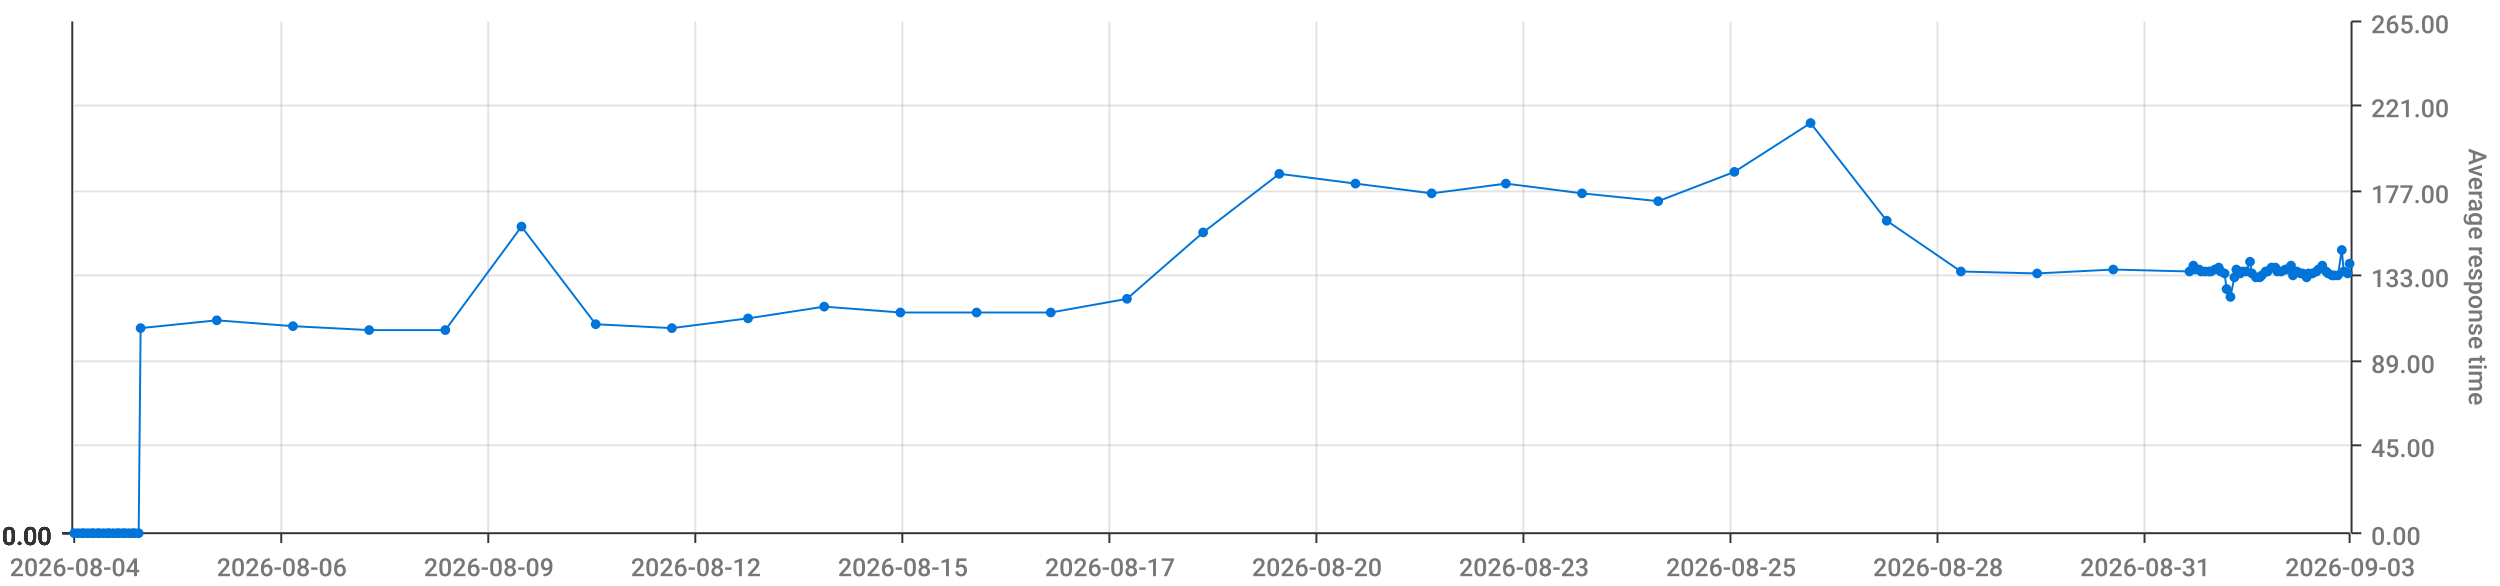
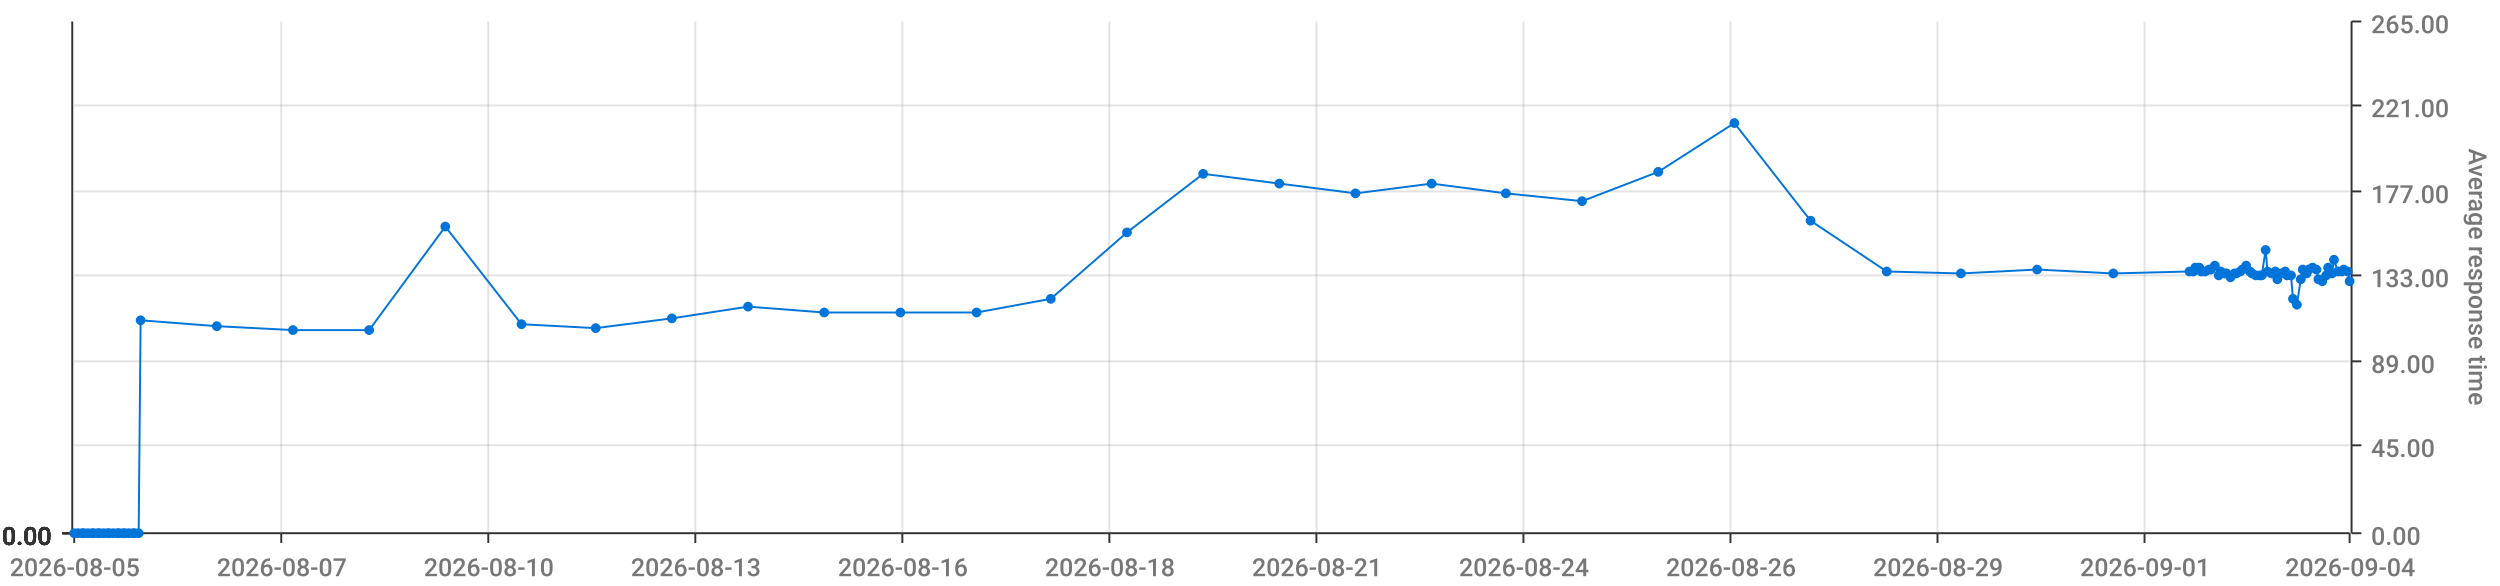
<svg xmlns="http://www.w3.org/2000/svg" viewBox="0 0 1280 300">
  <path d="M 0 0 L 1280 0 L 1280 300 L 0 300 L 0 0" style="stroke-width:0;stroke:rgba(255,255,255,1.0);fill:rgba(255,255,255,0.0)" />
  <path d="M 38 11 L 1203 11 L 1203 273 L 38 273 L 38 11" style="stroke-width:0;stroke:rgba(255,255,255,1.0);fill:rgba(255,255,255,0.0)" />
  <path d="M 38 273 L 1203 273" style="stroke-width:1;stroke:rgba(51,51,51,1.0);fill:rgba(255,255,255,0.0)" />
  <path d="M 38 273 L 38 278" style="stroke-width:1;stroke:rgba(51,51,51,1.0);fill:rgba(255,255,255,0.0)" />
-   <text x="5" y="295" style="stroke-width:0;stroke:none;fill:rgba(119,119,119,1.0);font-size:12.8px;font-family:'Roboto Medium',sans-serif">2026-08-04</text>
+   <text x="5" y="295" style="stroke-width:0;stroke:none;fill:rgba(119,119,119,1.0);font-size:12.8px;font-family:'Roboto Medium',sans-serif">2026-08-05</text>
  <path d="M 144 273 L 144 278" style="stroke-width:1;stroke:rgba(51,51,51,1.0);fill:rgba(255,255,255,0.0)" />
-   <text x="111" y="295" style="stroke-width:0;stroke:none;fill:rgba(119,119,119,1.0);font-size:12.8px;font-family:'Roboto Medium',sans-serif">2026-08-06</text>
+   <text x="111" y="295" style="stroke-width:0;stroke:none;fill:rgba(119,119,119,1.0);font-size:12.8px;font-family:'Roboto Medium',sans-serif">2026-08-07</text>
  <path d="M 250 273 L 250 278" style="stroke-width:1;stroke:rgba(51,51,51,1.0);fill:rgba(255,255,255,0.0)" />
-   <text x="217" y="295" style="stroke-width:0;stroke:none;fill:rgba(119,119,119,1.0);font-size:12.8px;font-family:'Roboto Medium',sans-serif">2026-08-09</text>
+   <text x="217" y="295" style="stroke-width:0;stroke:none;fill:rgba(119,119,119,1.0);font-size:12.8px;font-family:'Roboto Medium',sans-serif">2026-08-10</text>
  <path d="M 356 273 L 356 278" style="stroke-width:1;stroke:rgba(51,51,51,1.0);fill:rgba(255,255,255,0.0)" />
-   <text x="323" y="295" style="stroke-width:0;stroke:none;fill:rgba(119,119,119,1.0);font-size:12.8px;font-family:'Roboto Medium',sans-serif">2026-08-12</text>
+   <text x="323" y="295" style="stroke-width:0;stroke:none;fill:rgba(119,119,119,1.0);font-size:12.8px;font-family:'Roboto Medium',sans-serif">2026-08-13</text>
  <path d="M 462 273 L 462 278" style="stroke-width:1;stroke:rgba(51,51,51,1.0);fill:rgba(255,255,255,0.0)" />
-   <text x="429" y="295" style="stroke-width:0;stroke:none;fill:rgba(119,119,119,1.0);font-size:12.8px;font-family:'Roboto Medium',sans-serif">2026-08-15</text>
+   <text x="429" y="295" style="stroke-width:0;stroke:none;fill:rgba(119,119,119,1.0);font-size:12.8px;font-family:'Roboto Medium',sans-serif">2026-08-16</text>
  <path d="M 568 273 L 568 278" style="stroke-width:1;stroke:rgba(51,51,51,1.0);fill:rgba(255,255,255,0.0)" />
-   <text x="535" y="295" style="stroke-width:0;stroke:none;fill:rgba(119,119,119,1.0);font-size:12.8px;font-family:'Roboto Medium',sans-serif">2026-08-17</text>
+   <text x="535" y="295" style="stroke-width:0;stroke:none;fill:rgba(119,119,119,1.0);font-size:12.8px;font-family:'Roboto Medium',sans-serif">2026-08-18</text>
  <path d="M 674 273 L 674 278" style="stroke-width:1;stroke:rgba(51,51,51,1.0);fill:rgba(255,255,255,0.0)" />
-   <text x="641" y="295" style="stroke-width:0;stroke:none;fill:rgba(119,119,119,1.0);font-size:12.8px;font-family:'Roboto Medium',sans-serif">2026-08-20</text>
+   <text x="641" y="295" style="stroke-width:0;stroke:none;fill:rgba(119,119,119,1.0);font-size:12.8px;font-family:'Roboto Medium',sans-serif">2026-08-21</text>
  <path d="M 780 273 L 780 278" style="stroke-width:1;stroke:rgba(51,51,51,1.0);fill:rgba(255,255,255,0.0)" />
-   <text x="747" y="295" style="stroke-width:0;stroke:none;fill:rgba(119,119,119,1.0);font-size:12.8px;font-family:'Roboto Medium',sans-serif">2026-08-23</text>
+   <text x="747" y="295" style="stroke-width:0;stroke:none;fill:rgba(119,119,119,1.0);font-size:12.8px;font-family:'Roboto Medium',sans-serif">2026-08-24</text>
  <path d="M 886 273 L 886 278" style="stroke-width:1;stroke:rgba(51,51,51,1.0);fill:rgba(255,255,255,0.0)" />
-   <text x="853" y="295" style="stroke-width:0;stroke:none;fill:rgba(119,119,119,1.0);font-size:12.8px;font-family:'Roboto Medium',sans-serif">2026-08-25</text>
+   <text x="853" y="295" style="stroke-width:0;stroke:none;fill:rgba(119,119,119,1.0);font-size:12.8px;font-family:'Roboto Medium',sans-serif">2026-08-26</text>
  <path d="M 992 273 L 992 278" style="stroke-width:1;stroke:rgba(51,51,51,1.0);fill:rgba(255,255,255,0.0)" />
-   <text x="959" y="295" style="stroke-width:0;stroke:none;fill:rgba(119,119,119,1.0);font-size:12.8px;font-family:'Roboto Medium',sans-serif">2026-08-28</text>
+   <text x="959" y="295" style="stroke-width:0;stroke:none;fill:rgba(119,119,119,1.0);font-size:12.8px;font-family:'Roboto Medium',sans-serif">2026-08-29</text>
  <path d="M 1098 273 L 1098 278" style="stroke-width:1;stroke:rgba(51,51,51,1.0);fill:rgba(255,255,255,0.0)" />
-   <text x="1065" y="295" style="stroke-width:0;stroke:none;fill:rgba(119,119,119,1.0);font-size:12.8px;font-family:'Roboto Medium',sans-serif">2026-08-31</text>
+   <text x="1065" y="295" style="stroke-width:0;stroke:none;fill:rgba(119,119,119,1.0);font-size:12.8px;font-family:'Roboto Medium',sans-serif">2026-09-01</text>
  <path d="M 1203 273 L 1203 278" style="stroke-width:1;stroke:rgba(51,51,51,1.0);fill:rgba(255,255,255,0.0)" />
-   <text x="1170" y="295" style="stroke-width:0;stroke:none;fill:rgba(119,119,119,1.0);font-size:12.8px;font-family:'Roboto Medium',sans-serif">2026-09-03</text>
+   <text x="1170" y="295" style="stroke-width:0;stroke:none;fill:rgba(119,119,119,1.0);font-size:12.8px;font-family:'Roboto Medium',sans-serif">2026-09-04</text>
  <path d="M 144 273 L 144 11" style="stroke-width:1;stroke:rgba(119,119,119,0.2);fill:none" />
  <path d="M 250 273 L 250 11" style="stroke-width:1;stroke:rgba(119,119,119,0.2);fill:none" />
  <path d="M 356 273 L 356 11" style="stroke-width:1;stroke:rgba(119,119,119,0.2);fill:none" />
  <path d="M 462 273 L 462 11" style="stroke-width:1;stroke:rgba(119,119,119,0.2);fill:none" />
  <path d="M 568 273 L 568 11" style="stroke-width:1;stroke:rgba(119,119,119,0.2);fill:none" />
  <path d="M 674 273 L 674 11" style="stroke-width:1;stroke:rgba(119,119,119,0.2);fill:none" />
  <path d="M 780 273 L 780 11" style="stroke-width:1;stroke:rgba(119,119,119,0.2);fill:none" />
  <path d="M 886 273 L 886 11" style="stroke-width:1;stroke:rgba(119,119,119,0.2);fill:none" />
  <path d="M 992 273 L 992 11" style="stroke-width:1;stroke:rgba(119,119,119,0.2);fill:none" />
  <path d="M 1098 273 L 1098 11" style="stroke-width:1;stroke:rgba(119,119,119,0.2);fill:none" />
  <path d="M 1204 273 L 1204 11" style="stroke-width:1;stroke:rgba(51,51,51,1.0);fill:rgba(255,255,255,0.0)" />
  <path d="M 1204 273 L 1209 273" style="stroke-width:1;stroke:rgba(51,51,51,1.0);fill:rgba(255,255,255,0.0)" />
  <text x="1214" y="279" style="stroke-width:0;stroke:none;fill:rgba(119,119,119,1.0);font-size:12.8px;font-family:'Roboto Medium',sans-serif">0.00</text>
  <path d="M 1204 228 L 1209 228" style="stroke-width:1;stroke:rgba(51,51,51,1.0);fill:rgba(255,255,255,0.0)" />
  <text x="1214" y="234" style="stroke-width:0;stroke:none;fill:rgba(119,119,119,1.0);font-size:12.8px;font-family:'Roboto Medium',sans-serif">45.00</text>
  <path d="M 1204 185 L 1209 185" style="stroke-width:1;stroke:rgba(51,51,51,1.0);fill:rgba(255,255,255,0.0)" />
  <text x="1214" y="191" style="stroke-width:0;stroke:none;fill:rgba(119,119,119,1.0);font-size:12.8px;font-family:'Roboto Medium',sans-serif">89.00</text>
  <path d="M 1204 141 L 1209 141" style="stroke-width:1;stroke:rgba(51,51,51,1.0);fill:rgba(255,255,255,0.0)" />
  <text x="1214" y="147" style="stroke-width:0;stroke:none;fill:rgba(119,119,119,1.0);font-size:12.8px;font-family:'Roboto Medium',sans-serif">133.00</text>
  <path d="M 1204 98 L 1209 98" style="stroke-width:1;stroke:rgba(51,51,51,1.0);fill:rgba(255,255,255,0.0)" />
  <text x="1214" y="104" style="stroke-width:0;stroke:none;fill:rgba(119,119,119,1.0);font-size:12.8px;font-family:'Roboto Medium',sans-serif">177.00</text>
  <path d="M 1204 54 L 1209 54" style="stroke-width:1;stroke:rgba(51,51,51,1.0);fill:rgba(255,255,255,0.0)" />
  <text x="1214" y="60" style="stroke-width:0;stroke:none;fill:rgba(119,119,119,1.0);font-size:12.8px;font-family:'Roboto Medium',sans-serif">221.00</text>
  <path d="M 1204 11 L 1209 11" style="stroke-width:1;stroke:rgba(51,51,51,1.0);fill:rgba(255,255,255,0.0)" />
  <text x="1214" y="17" style="stroke-width:0;stroke:none;fill:rgba(119,119,119,1.0);font-size:12.8px;font-family:'Roboto Medium',sans-serif">265.00</text>
  <text x="1264" y="76" style="stroke-width:0;stroke:none;fill:rgba(119,119,119,1.0);font-size:12.8px;font-family:'Roboto Medium',sans-serif" transform="rotate(90.00,1264,76)">Average response time</text>
  <path d="M 38 273 L 1203 273" style="stroke-width:0;stroke:rgba(255,255,255,0.0);fill:none" />
  <path d="M 38 228 L 1203 228" style="stroke-width:1;stroke:rgba(119,119,119,0.2);fill:none" />
  <path d="M 38 185 L 1203 185" style="stroke-width:1;stroke:rgba(119,119,119,0.2);fill:none" />
  <path d="M 38 141 L 1203 141" style="stroke-width:1;stroke:rgba(119,119,119,0.2);fill:none" />
  <path d="M 38 98 L 1203 98" style="stroke-width:1;stroke:rgba(119,119,119,0.2);fill:none" />
  <path d="M 38 54 L 1203 54" style="stroke-width:1;stroke:rgba(119,119,119,0.2);fill:none" />
  <path d="M 37 273 L 37 11" style="stroke-width:1;stroke:rgba(51,51,51,1.0);fill:rgba(255,255,255,0.0)" />
  <path d="M 37 273 L 32 273" style="stroke-width:1;stroke:rgba(51,51,51,1.0);fill:rgba(255,255,255,0.0)" />
  <text x="1" y="279" style="stroke-width:0;stroke:none;fill:rgba(51,51,51,1.0);font-size:12.8px;font-family:'Roboto Medium',sans-serif">0.00</text>
  <path d="M 37 273 L 32 273" style="stroke-width:1;stroke:rgba(51,51,51,1.0);fill:rgba(255,255,255,0.0)" />
  <text x="1" y="279" style="stroke-width:0;stroke:none;fill:rgba(51,51,51,1.0);font-size:12.8px;font-family:'Roboto Medium',sans-serif">0.00</text>
  <path d="M 37 273 L 32 273" style="stroke-width:1;stroke:rgba(51,51,51,1.0);fill:rgba(255,255,255,0.0)" />
  <text x="1" y="279" style="stroke-width:0;stroke:none;fill:rgba(51,51,51,1.0);font-size:12.8px;font-family:'Roboto Medium',sans-serif">0.00</text>
  <path d="M 37 273 L 32 273" style="stroke-width:1;stroke:rgba(51,51,51,1.0);fill:rgba(255,255,255,0.0)" />
  <text x="1" y="279" style="stroke-width:0;stroke:none;fill:rgba(51,51,51,1.0);font-size:12.8px;font-family:'Roboto Medium',sans-serif">0.00</text>
  <path d="M 37 273 L 32 273" style="stroke-width:1;stroke:rgba(51,51,51,1.0);fill:rgba(255,255,255,0.0)" />
  <text x="1" y="279" style="stroke-width:0;stroke:none;fill:rgba(51,51,51,1.0);font-size:12.8px;font-family:'Roboto Medium',sans-serif">0.00</text>
  <path d="M 37 273 L 32 273" style="stroke-width:1;stroke:rgba(51,51,51,1.0);fill:rgba(255,255,255,0.0)" />
  <text x="1" y="279" style="stroke-width:0;stroke:none;fill:rgba(51,51,51,1.0);font-size:12.8px;font-family:'Roboto Medium',sans-serif">0.00</text>
  <path d="M 37 273 L 32 273" style="stroke-width:1;stroke:rgba(51,51,51,1.0);fill:rgba(255,255,255,0.0)" />
  <text x="1" y="279" style="stroke-width:0;stroke:none;fill:rgba(51,51,51,1.0);font-size:12.8px;font-family:'Roboto Medium',sans-serif">0.00</text>
  <path d="M 38 273 L 1203 273" style="stroke-width:0;stroke:rgba(255,255,255,0.0);fill:none" />
  <path d="M 38 273 L 1203 273" style="stroke-width:0;stroke:rgba(255,255,255,0.0);fill:none" />
  <path d="M 38 273 L 1203 273" style="stroke-width:0;stroke:rgba(255,255,255,0.0);fill:none" />
  <path d="M 38 273 L 1203 273" style="stroke-width:0;stroke:rgba(255,255,255,0.0);fill:none" />
  <path d="M 38 273 L 1203 273" style="stroke-width:0;stroke:rgba(255,255,255,0.0);fill:none" />
  <path d="M 38 273 L 1203 273" style="stroke-width:0;stroke:rgba(255,255,255,0.0);fill:none" />
-   <path d="M 38 273 L 40 273 L 42 273 L 43 273 L 45 273 L 47 273 L 48 273 L 50 273 L 51 273 L 53 273 L 55 273 L 56 273 L 58 273 L 60 273 L 61 273 L 63 273 L 64 273 L 66 273 L 68 273 L 69 273 L 71 273 L 72 168 L 111 164 L 150 167 L 189 169 L 228 169 L 267 116 L 305 166 L 344 168 L 383 163 L 422 157 L 461 160 L 500 160 L 538 160 L 577 153 L 616 119 L 655 89 L 694 94 L 733 99 L 771 94 L 810 99 L 849 103 L 888 88 L 927 63 L 966 113 L 1004 139 L 1043 140 L 1082 138 L 1121 139 L 1123 136 L 1124 138 L 1126 138 L 1127 139 L 1129 139 L 1131 139 L 1132 139 L 1134 138 L 1136 137 L 1137 139 L 1139 140 L 1140 148 L 1142 152 L 1144 142 L 1145 138 L 1147 140 L 1148 139 L 1150 139 L 1152 134 L 1153 140 L 1155 142 L 1157 142 L 1158 141 L 1160 139 L 1161 139 L 1163 137 L 1165 137 L 1166 139 L 1168 139 L 1170 138 L 1171 138 L 1173 136 L 1174 141 L 1176 139 L 1178 140 L 1179 140 L 1181 142 L 1182 140 L 1184 140 L 1186 139 L 1187 138 L 1189 136 L 1191 139 L 1192 140 L 1194 141 L 1195 141 L 1197 141 L 1199 128 L 1200 139 L 1202 140 L 1203 135" style="stroke-width:1;stroke:rgba(0,116,217,1.0);fill:rgba(255,255,255,0.0)" />
+   <path d="M 38 273 L 40 273 L 42 273 L 43 273 L 45 273 L 47 273 L 48 273 L 50 273 L 51 273 L 53 273 L 55 273 L 56 273 L 58 273 L 60 273 L 61 273 L 63 273 L 64 273 L 66 273 L 68 273 L 69 273 L 71 273 L 72 164 L 111 167 L 150 169 L 189 169 L 228 116 L 267 166 L 305 168 L 344 163 L 383 157 L 422 160 L 461 160 L 500 160 L 538 153 L 577 119 L 616 89 L 655 94 L 694 99 L 733 94 L 771 99 L 810 103 L 849 88 L 888 63 L 927 113 L 966 139 L 1004 140 L 1043 138 L 1082 140 L 1121 139 L 1123 139 L 1124 137 L 1126 137 L 1127 139 L 1129 139 L 1131 138 L 1132 138 L 1134 136 L 1136 141 L 1137 139 L 1139 140 L 1140 140 L 1142 142 L 1144 140 L 1145 140 L 1147 139 L 1148 138 L 1150 136 L 1152 139 L 1153 140 L 1155 141 L 1157 141 L 1158 141 L 1160 128 L 1161 139 L 1163 140 L 1165 139 L 1166 143 L 1168 140 L 1170 139 L 1171 141 L 1173 141 L 1174 153 L 1176 156 L 1178 143 L 1179 138 L 1181 140 L 1182 138 L 1184 137 L 1186 138 L 1187 143 L 1189 144 L 1191 141 L 1192 137 L 1194 140 L 1195 133 L 1197 139 L 1199 139 L 1200 138 L 1202 139 L 1203 144" style="stroke-width:1;stroke:rgba(0,116,217,1.0);fill:rgba(255,255,255,0.0)" />
  <circle cx="38" cy="273" r="2" style="stroke-width:1;stroke:rgba(0,116,217,1.0);fill:rgba(0,116,217,1.0)" />
  <path d="" style="stroke-width:1;stroke:rgba(0,116,217,1.0);fill:rgba(0,116,217,1.0)" />
  <circle cx="40" cy="273" r="2" style="stroke-width:1;stroke:rgba(0,116,217,1.0);fill:rgba(0,116,217,1.0)" />
  <path d="" style="stroke-width:1;stroke:rgba(0,116,217,1.0);fill:rgba(0,116,217,1.0)" />
  <circle cx="42" cy="273" r="2" style="stroke-width:1;stroke:rgba(0,116,217,1.0);fill:rgba(0,116,217,1.0)" />
  <path d="" style="stroke-width:1;stroke:rgba(0,116,217,1.0);fill:rgba(0,116,217,1.0)" />
  <circle cx="43" cy="273" r="2" style="stroke-width:1;stroke:rgba(0,116,217,1.0);fill:rgba(0,116,217,1.0)" />
  <path d="" style="stroke-width:1;stroke:rgba(0,116,217,1.0);fill:rgba(0,116,217,1.0)" />
  <circle cx="45" cy="273" r="2" style="stroke-width:1;stroke:rgba(0,116,217,1.0);fill:rgba(0,116,217,1.0)" />
  <path d="" style="stroke-width:1;stroke:rgba(0,116,217,1.0);fill:rgba(0,116,217,1.0)" />
  <circle cx="47" cy="273" r="2" style="stroke-width:1;stroke:rgba(0,116,217,1.0);fill:rgba(0,116,217,1.0)" />
  <path d="" style="stroke-width:1;stroke:rgba(0,116,217,1.0);fill:rgba(0,116,217,1.0)" />
  <circle cx="48" cy="273" r="2" style="stroke-width:1;stroke:rgba(0,116,217,1.0);fill:rgba(0,116,217,1.0)" />
  <path d="" style="stroke-width:1;stroke:rgba(0,116,217,1.0);fill:rgba(0,116,217,1.0)" />
  <circle cx="50" cy="273" r="2" style="stroke-width:1;stroke:rgba(0,116,217,1.0);fill:rgba(0,116,217,1.0)" />
  <path d="" style="stroke-width:1;stroke:rgba(0,116,217,1.0);fill:rgba(0,116,217,1.0)" />
  <circle cx="51" cy="273" r="2" style="stroke-width:1;stroke:rgba(0,116,217,1.0);fill:rgba(0,116,217,1.0)" />
  <path d="" style="stroke-width:1;stroke:rgba(0,116,217,1.0);fill:rgba(0,116,217,1.0)" />
  <circle cx="53" cy="273" r="2" style="stroke-width:1;stroke:rgba(0,116,217,1.0);fill:rgba(0,116,217,1.0)" />
  <path d="" style="stroke-width:1;stroke:rgba(0,116,217,1.0);fill:rgba(0,116,217,1.0)" />
  <circle cx="55" cy="273" r="2" style="stroke-width:1;stroke:rgba(0,116,217,1.0);fill:rgba(0,116,217,1.0)" />
  <path d="" style="stroke-width:1;stroke:rgba(0,116,217,1.0);fill:rgba(0,116,217,1.0)" />
  <circle cx="56" cy="273" r="2" style="stroke-width:1;stroke:rgba(0,116,217,1.0);fill:rgba(0,116,217,1.0)" />
  <path d="" style="stroke-width:1;stroke:rgba(0,116,217,1.0);fill:rgba(0,116,217,1.0)" />
  <circle cx="58" cy="273" r="2" style="stroke-width:1;stroke:rgba(0,116,217,1.0);fill:rgba(0,116,217,1.0)" />
  <path d="" style="stroke-width:1;stroke:rgba(0,116,217,1.0);fill:rgba(0,116,217,1.0)" />
  <circle cx="60" cy="273" r="2" style="stroke-width:1;stroke:rgba(0,116,217,1.0);fill:rgba(0,116,217,1.0)" />
  <path d="" style="stroke-width:1;stroke:rgba(0,116,217,1.0);fill:rgba(0,116,217,1.0)" />
  <circle cx="61" cy="273" r="2" style="stroke-width:1;stroke:rgba(0,116,217,1.0);fill:rgba(0,116,217,1.0)" />
  <path d="" style="stroke-width:1;stroke:rgba(0,116,217,1.0);fill:rgba(0,116,217,1.0)" />
  <circle cx="63" cy="273" r="2" style="stroke-width:1;stroke:rgba(0,116,217,1.0);fill:rgba(0,116,217,1.0)" />
  <path d="" style="stroke-width:1;stroke:rgba(0,116,217,1.0);fill:rgba(0,116,217,1.0)" />
  <circle cx="64" cy="273" r="2" style="stroke-width:1;stroke:rgba(0,116,217,1.0);fill:rgba(0,116,217,1.0)" />
  <path d="" style="stroke-width:1;stroke:rgba(0,116,217,1.0);fill:rgba(0,116,217,1.0)" />
  <circle cx="66" cy="273" r="2" style="stroke-width:1;stroke:rgba(0,116,217,1.0);fill:rgba(0,116,217,1.0)" />
  <path d="" style="stroke-width:1;stroke:rgba(0,116,217,1.0);fill:rgba(0,116,217,1.0)" />
  <circle cx="68" cy="273" r="2" style="stroke-width:1;stroke:rgba(0,116,217,1.0);fill:rgba(0,116,217,1.0)" />
  <path d="" style="stroke-width:1;stroke:rgba(0,116,217,1.0);fill:rgba(0,116,217,1.0)" />
  <circle cx="69" cy="273" r="2" style="stroke-width:1;stroke:rgba(0,116,217,1.0);fill:rgba(0,116,217,1.0)" />
  <path d="" style="stroke-width:1;stroke:rgba(0,116,217,1.0);fill:rgba(0,116,217,1.0)" />
  <circle cx="71" cy="273" r="2" style="stroke-width:1;stroke:rgba(0,116,217,1.0);fill:rgba(0,116,217,1.0)" />
  <path d="" style="stroke-width:1;stroke:rgba(0,116,217,1.0);fill:rgba(0,116,217,1.0)" />
-   <circle cx="72" cy="168" r="2" style="stroke-width:1;stroke:rgba(0,116,217,1.0);fill:rgba(0,116,217,1.0)" />
-   <path d="" style="stroke-width:1;stroke:rgba(0,116,217,1.0);fill:rgba(0,116,217,1.0)" />
-   <circle cx="111" cy="164" r="2" style="stroke-width:1;stroke:rgba(0,116,217,1.0);fill:rgba(0,116,217,1.0)" />
-   <path d="" style="stroke-width:1;stroke:rgba(0,116,217,1.0);fill:rgba(0,116,217,1.0)" />
-   <circle cx="150" cy="167" r="2" style="stroke-width:1;stroke:rgba(0,116,217,1.0);fill:rgba(0,116,217,1.0)" />
+   <circle cx="72" cy="164" r="2" style="stroke-width:1;stroke:rgba(0,116,217,1.0);fill:rgba(0,116,217,1.0)" />
+   <path d="" style="stroke-width:1;stroke:rgba(0,116,217,1.0);fill:rgba(0,116,217,1.0)" />
+   <circle cx="111" cy="167" r="2" style="stroke-width:1;stroke:rgba(0,116,217,1.0);fill:rgba(0,116,217,1.0)" />
+   <path d="" style="stroke-width:1;stroke:rgba(0,116,217,1.0);fill:rgba(0,116,217,1.0)" />
+   <circle cx="150" cy="169" r="2" style="stroke-width:1;stroke:rgba(0,116,217,1.0);fill:rgba(0,116,217,1.0)" />
  <path d="" style="stroke-width:1;stroke:rgba(0,116,217,1.0);fill:rgba(0,116,217,1.0)" />
  <circle cx="189" cy="169" r="2" style="stroke-width:1;stroke:rgba(0,116,217,1.0);fill:rgba(0,116,217,1.0)" />
  <path d="" style="stroke-width:1;stroke:rgba(0,116,217,1.0);fill:rgba(0,116,217,1.0)" />
-   <circle cx="228" cy="169" r="2" style="stroke-width:1;stroke:rgba(0,116,217,1.0);fill:rgba(0,116,217,1.0)" />
-   <path d="" style="stroke-width:1;stroke:rgba(0,116,217,1.0);fill:rgba(0,116,217,1.0)" />
-   <circle cx="267" cy="116" r="2" style="stroke-width:1;stroke:rgba(0,116,217,1.0);fill:rgba(0,116,217,1.0)" />
-   <path d="" style="stroke-width:1;stroke:rgba(0,116,217,1.0);fill:rgba(0,116,217,1.0)" />
-   <circle cx="305" cy="166" r="2" style="stroke-width:1;stroke:rgba(0,116,217,1.0);fill:rgba(0,116,217,1.0)" />
-   <path d="" style="stroke-width:1;stroke:rgba(0,116,217,1.0);fill:rgba(0,116,217,1.0)" />
-   <circle cx="344" cy="168" r="2" style="stroke-width:1;stroke:rgba(0,116,217,1.0);fill:rgba(0,116,217,1.0)" />
-   <path d="" style="stroke-width:1;stroke:rgba(0,116,217,1.0);fill:rgba(0,116,217,1.0)" />
-   <circle cx="383" cy="163" r="2" style="stroke-width:1;stroke:rgba(0,116,217,1.0);fill:rgba(0,116,217,1.0)" />
-   <path d="" style="stroke-width:1;stroke:rgba(0,116,217,1.0);fill:rgba(0,116,217,1.0)" />
-   <circle cx="422" cy="157" r="2" style="stroke-width:1;stroke:rgba(0,116,217,1.0);fill:rgba(0,116,217,1.0)" />
+   <circle cx="228" cy="116" r="2" style="stroke-width:1;stroke:rgba(0,116,217,1.0);fill:rgba(0,116,217,1.0)" />
+   <path d="" style="stroke-width:1;stroke:rgba(0,116,217,1.0);fill:rgba(0,116,217,1.0)" />
+   <circle cx="267" cy="166" r="2" style="stroke-width:1;stroke:rgba(0,116,217,1.0);fill:rgba(0,116,217,1.0)" />
+   <path d="" style="stroke-width:1;stroke:rgba(0,116,217,1.0);fill:rgba(0,116,217,1.0)" />
+   <circle cx="305" cy="168" r="2" style="stroke-width:1;stroke:rgba(0,116,217,1.0);fill:rgba(0,116,217,1.0)" />
+   <path d="" style="stroke-width:1;stroke:rgba(0,116,217,1.0);fill:rgba(0,116,217,1.0)" />
+   <circle cx="344" cy="163" r="2" style="stroke-width:1;stroke:rgba(0,116,217,1.0);fill:rgba(0,116,217,1.0)" />
+   <path d="" style="stroke-width:1;stroke:rgba(0,116,217,1.0);fill:rgba(0,116,217,1.0)" />
+   <circle cx="383" cy="157" r="2" style="stroke-width:1;stroke:rgba(0,116,217,1.0);fill:rgba(0,116,217,1.0)" />
+   <path d="" style="stroke-width:1;stroke:rgba(0,116,217,1.0);fill:rgba(0,116,217,1.0)" />
+   <circle cx="422" cy="160" r="2" style="stroke-width:1;stroke:rgba(0,116,217,1.0);fill:rgba(0,116,217,1.0)" />
  <path d="" style="stroke-width:1;stroke:rgba(0,116,217,1.0);fill:rgba(0,116,217,1.0)" />
  <circle cx="461" cy="160" r="2" style="stroke-width:1;stroke:rgba(0,116,217,1.0);fill:rgba(0,116,217,1.0)" />
  <path d="" style="stroke-width:1;stroke:rgba(0,116,217,1.0);fill:rgba(0,116,217,1.0)" />
  <circle cx="500" cy="160" r="2" style="stroke-width:1;stroke:rgba(0,116,217,1.0);fill:rgba(0,116,217,1.0)" />
  <path d="" style="stroke-width:1;stroke:rgba(0,116,217,1.0);fill:rgba(0,116,217,1.0)" />
-   <circle cx="538" cy="160" r="2" style="stroke-width:1;stroke:rgba(0,116,217,1.0);fill:rgba(0,116,217,1.0)" />
-   <path d="" style="stroke-width:1;stroke:rgba(0,116,217,1.0);fill:rgba(0,116,217,1.0)" />
-   <circle cx="577" cy="153" r="2" style="stroke-width:1;stroke:rgba(0,116,217,1.0);fill:rgba(0,116,217,1.0)" />
-   <path d="" style="stroke-width:1;stroke:rgba(0,116,217,1.0);fill:rgba(0,116,217,1.0)" />
-   <circle cx="616" cy="119" r="2" style="stroke-width:1;stroke:rgba(0,116,217,1.0);fill:rgba(0,116,217,1.0)" />
-   <path d="" style="stroke-width:1;stroke:rgba(0,116,217,1.0);fill:rgba(0,116,217,1.0)" />
-   <circle cx="655" cy="89" r="2" style="stroke-width:1;stroke:rgba(0,116,217,1.0);fill:rgba(0,116,217,1.0)" />
-   <path d="" style="stroke-width:1;stroke:rgba(0,116,217,1.0);fill:rgba(0,116,217,1.0)" />
-   <circle cx="694" cy="94" r="2" style="stroke-width:1;stroke:rgba(0,116,217,1.0);fill:rgba(0,116,217,1.0)" />
-   <path d="" style="stroke-width:1;stroke:rgba(0,116,217,1.0);fill:rgba(0,116,217,1.0)" />
-   <circle cx="733" cy="99" r="2" style="stroke-width:1;stroke:rgba(0,116,217,1.0);fill:rgba(0,116,217,1.0)" />
-   <path d="" style="stroke-width:1;stroke:rgba(0,116,217,1.0);fill:rgba(0,116,217,1.0)" />
-   <circle cx="771" cy="94" r="2" style="stroke-width:1;stroke:rgba(0,116,217,1.0);fill:rgba(0,116,217,1.0)" />
-   <path d="" style="stroke-width:1;stroke:rgba(0,116,217,1.0);fill:rgba(0,116,217,1.0)" />
-   <circle cx="810" cy="99" r="2" style="stroke-width:1;stroke:rgba(0,116,217,1.0);fill:rgba(0,116,217,1.0)" />
-   <path d="" style="stroke-width:1;stroke:rgba(0,116,217,1.0);fill:rgba(0,116,217,1.0)" />
-   <circle cx="849" cy="103" r="2" style="stroke-width:1;stroke:rgba(0,116,217,1.0);fill:rgba(0,116,217,1.0)" />
-   <path d="" style="stroke-width:1;stroke:rgba(0,116,217,1.0);fill:rgba(0,116,217,1.0)" />
-   <circle cx="888" cy="88" r="2" style="stroke-width:1;stroke:rgba(0,116,217,1.0);fill:rgba(0,116,217,1.0)" />
-   <path d="" style="stroke-width:1;stroke:rgba(0,116,217,1.0);fill:rgba(0,116,217,1.0)" />
-   <circle cx="927" cy="63" r="2" style="stroke-width:1;stroke:rgba(0,116,217,1.0);fill:rgba(0,116,217,1.0)" />
-   <path d="" style="stroke-width:1;stroke:rgba(0,116,217,1.0);fill:rgba(0,116,217,1.0)" />
-   <circle cx="966" cy="113" r="2" style="stroke-width:1;stroke:rgba(0,116,217,1.0);fill:rgba(0,116,217,1.0)" />
-   <path d="" style="stroke-width:1;stroke:rgba(0,116,217,1.0);fill:rgba(0,116,217,1.0)" />
-   <circle cx="1004" cy="139" r="2" style="stroke-width:1;stroke:rgba(0,116,217,1.0);fill:rgba(0,116,217,1.0)" />
-   <path d="" style="stroke-width:1;stroke:rgba(0,116,217,1.0);fill:rgba(0,116,217,1.0)" />
-   <circle cx="1043" cy="140" r="2" style="stroke-width:1;stroke:rgba(0,116,217,1.0);fill:rgba(0,116,217,1.0)" />
-   <path d="" style="stroke-width:1;stroke:rgba(0,116,217,1.0);fill:rgba(0,116,217,1.0)" />
-   <circle cx="1082" cy="138" r="2" style="stroke-width:1;stroke:rgba(0,116,217,1.0);fill:rgba(0,116,217,1.0)" />
+   <circle cx="538" cy="153" r="2" style="stroke-width:1;stroke:rgba(0,116,217,1.0);fill:rgba(0,116,217,1.0)" />
+   <path d="" style="stroke-width:1;stroke:rgba(0,116,217,1.0);fill:rgba(0,116,217,1.0)" />
+   <circle cx="577" cy="119" r="2" style="stroke-width:1;stroke:rgba(0,116,217,1.0);fill:rgba(0,116,217,1.0)" />
+   <path d="" style="stroke-width:1;stroke:rgba(0,116,217,1.0);fill:rgba(0,116,217,1.0)" />
+   <circle cx="616" cy="89" r="2" style="stroke-width:1;stroke:rgba(0,116,217,1.0);fill:rgba(0,116,217,1.0)" />
+   <path d="" style="stroke-width:1;stroke:rgba(0,116,217,1.0);fill:rgba(0,116,217,1.0)" />
+   <circle cx="655" cy="94" r="2" style="stroke-width:1;stroke:rgba(0,116,217,1.0);fill:rgba(0,116,217,1.0)" />
+   <path d="" style="stroke-width:1;stroke:rgba(0,116,217,1.0);fill:rgba(0,116,217,1.0)" />
+   <circle cx="694" cy="99" r="2" style="stroke-width:1;stroke:rgba(0,116,217,1.0);fill:rgba(0,116,217,1.0)" />
+   <path d="" style="stroke-width:1;stroke:rgba(0,116,217,1.0);fill:rgba(0,116,217,1.0)" />
+   <circle cx="733" cy="94" r="2" style="stroke-width:1;stroke:rgba(0,116,217,1.0);fill:rgba(0,116,217,1.0)" />
+   <path d="" style="stroke-width:1;stroke:rgba(0,116,217,1.0);fill:rgba(0,116,217,1.0)" />
+   <circle cx="771" cy="99" r="2" style="stroke-width:1;stroke:rgba(0,116,217,1.0);fill:rgba(0,116,217,1.0)" />
+   <path d="" style="stroke-width:1;stroke:rgba(0,116,217,1.0);fill:rgba(0,116,217,1.0)" />
+   <circle cx="810" cy="103" r="2" style="stroke-width:1;stroke:rgba(0,116,217,1.0);fill:rgba(0,116,217,1.0)" />
+   <path d="" style="stroke-width:1;stroke:rgba(0,116,217,1.0);fill:rgba(0,116,217,1.0)" />
+   <circle cx="849" cy="88" r="2" style="stroke-width:1;stroke:rgba(0,116,217,1.0);fill:rgba(0,116,217,1.0)" />
+   <path d="" style="stroke-width:1;stroke:rgba(0,116,217,1.0);fill:rgba(0,116,217,1.0)" />
+   <circle cx="888" cy="63" r="2" style="stroke-width:1;stroke:rgba(0,116,217,1.0);fill:rgba(0,116,217,1.0)" />
+   <path d="" style="stroke-width:1;stroke:rgba(0,116,217,1.0);fill:rgba(0,116,217,1.0)" />
+   <circle cx="927" cy="113" r="2" style="stroke-width:1;stroke:rgba(0,116,217,1.0);fill:rgba(0,116,217,1.0)" />
+   <path d="" style="stroke-width:1;stroke:rgba(0,116,217,1.0);fill:rgba(0,116,217,1.0)" />
+   <circle cx="966" cy="139" r="2" style="stroke-width:1;stroke:rgba(0,116,217,1.0);fill:rgba(0,116,217,1.0)" />
+   <path d="" style="stroke-width:1;stroke:rgba(0,116,217,1.0);fill:rgba(0,116,217,1.0)" />
+   <circle cx="1004" cy="140" r="2" style="stroke-width:1;stroke:rgba(0,116,217,1.0);fill:rgba(0,116,217,1.0)" />
+   <path d="" style="stroke-width:1;stroke:rgba(0,116,217,1.0);fill:rgba(0,116,217,1.0)" />
+   <circle cx="1043" cy="138" r="2" style="stroke-width:1;stroke:rgba(0,116,217,1.0);fill:rgba(0,116,217,1.0)" />
+   <path d="" style="stroke-width:1;stroke:rgba(0,116,217,1.0);fill:rgba(0,116,217,1.0)" />
+   <circle cx="1082" cy="140" r="2" style="stroke-width:1;stroke:rgba(0,116,217,1.0);fill:rgba(0,116,217,1.0)" />
  <path d="" style="stroke-width:1;stroke:rgba(0,116,217,1.0);fill:rgba(0,116,217,1.0)" />
  <circle cx="1121" cy="139" r="2" style="stroke-width:1;stroke:rgba(0,116,217,1.0);fill:rgba(0,116,217,1.0)" />
  <path d="" style="stroke-width:1;stroke:rgba(0,116,217,1.0);fill:rgba(0,116,217,1.0)" />
-   <circle cx="1123" cy="136" r="2" style="stroke-width:1;stroke:rgba(0,116,217,1.0);fill:rgba(0,116,217,1.0)" />
-   <path d="" style="stroke-width:1;stroke:rgba(0,116,217,1.0);fill:rgba(0,116,217,1.0)" />
-   <circle cx="1124" cy="138" r="2" style="stroke-width:1;stroke:rgba(0,116,217,1.0);fill:rgba(0,116,217,1.0)" />
-   <path d="" style="stroke-width:1;stroke:rgba(0,116,217,1.0);fill:rgba(0,116,217,1.0)" />
-   <circle cx="1126" cy="138" r="2" style="stroke-width:1;stroke:rgba(0,116,217,1.0);fill:rgba(0,116,217,1.0)" />
+   <circle cx="1123" cy="139" r="2" style="stroke-width:1;stroke:rgba(0,116,217,1.0);fill:rgba(0,116,217,1.0)" />
+   <path d="" style="stroke-width:1;stroke:rgba(0,116,217,1.0);fill:rgba(0,116,217,1.0)" />
+   <circle cx="1124" cy="137" r="2" style="stroke-width:1;stroke:rgba(0,116,217,1.0);fill:rgba(0,116,217,1.0)" />
+   <path d="" style="stroke-width:1;stroke:rgba(0,116,217,1.0);fill:rgba(0,116,217,1.0)" />
+   <circle cx="1126" cy="137" r="2" style="stroke-width:1;stroke:rgba(0,116,217,1.0);fill:rgba(0,116,217,1.0)" />
  <path d="" style="stroke-width:1;stroke:rgba(0,116,217,1.0);fill:rgba(0,116,217,1.0)" />
  <circle cx="1127" cy="139" r="2" style="stroke-width:1;stroke:rgba(0,116,217,1.0);fill:rgba(0,116,217,1.0)" />
  <path d="" style="stroke-width:1;stroke:rgba(0,116,217,1.0);fill:rgba(0,116,217,1.0)" />
  <circle cx="1129" cy="139" r="2" style="stroke-width:1;stroke:rgba(0,116,217,1.0);fill:rgba(0,116,217,1.0)" />
  <path d="" style="stroke-width:1;stroke:rgba(0,116,217,1.0);fill:rgba(0,116,217,1.0)" />
-   <circle cx="1131" cy="139" r="2" style="stroke-width:1;stroke:rgba(0,116,217,1.0);fill:rgba(0,116,217,1.0)" />
-   <path d="" style="stroke-width:1;stroke:rgba(0,116,217,1.0);fill:rgba(0,116,217,1.0)" />
-   <circle cx="1132" cy="139" r="2" style="stroke-width:1;stroke:rgba(0,116,217,1.0);fill:rgba(0,116,217,1.0)" />
-   <path d="" style="stroke-width:1;stroke:rgba(0,116,217,1.0);fill:rgba(0,116,217,1.0)" />
-   <circle cx="1134" cy="138" r="2" style="stroke-width:1;stroke:rgba(0,116,217,1.0);fill:rgba(0,116,217,1.0)" />
-   <path d="" style="stroke-width:1;stroke:rgba(0,116,217,1.0);fill:rgba(0,116,217,1.0)" />
-   <circle cx="1136" cy="137" r="2" style="stroke-width:1;stroke:rgba(0,116,217,1.0);fill:rgba(0,116,217,1.0)" />
+   <circle cx="1131" cy="138" r="2" style="stroke-width:1;stroke:rgba(0,116,217,1.0);fill:rgba(0,116,217,1.0)" />
+   <path d="" style="stroke-width:1;stroke:rgba(0,116,217,1.0);fill:rgba(0,116,217,1.0)" />
+   <circle cx="1132" cy="138" r="2" style="stroke-width:1;stroke:rgba(0,116,217,1.0);fill:rgba(0,116,217,1.0)" />
+   <path d="" style="stroke-width:1;stroke:rgba(0,116,217,1.0);fill:rgba(0,116,217,1.0)" />
+   <circle cx="1134" cy="136" r="2" style="stroke-width:1;stroke:rgba(0,116,217,1.0);fill:rgba(0,116,217,1.0)" />
+   <path d="" style="stroke-width:1;stroke:rgba(0,116,217,1.0);fill:rgba(0,116,217,1.0)" />
+   <circle cx="1136" cy="141" r="2" style="stroke-width:1;stroke:rgba(0,116,217,1.0);fill:rgba(0,116,217,1.0)" />
  <path d="" style="stroke-width:1;stroke:rgba(0,116,217,1.0);fill:rgba(0,116,217,1.0)" />
  <circle cx="1137" cy="139" r="2" style="stroke-width:1;stroke:rgba(0,116,217,1.0);fill:rgba(0,116,217,1.0)" />
  <path d="" style="stroke-width:1;stroke:rgba(0,116,217,1.0);fill:rgba(0,116,217,1.0)" />
  <circle cx="1139" cy="140" r="2" style="stroke-width:1;stroke:rgba(0,116,217,1.0);fill:rgba(0,116,217,1.0)" />
  <path d="" style="stroke-width:1;stroke:rgba(0,116,217,1.0);fill:rgba(0,116,217,1.0)" />
-   <circle cx="1140" cy="148" r="2" style="stroke-width:1;stroke:rgba(0,116,217,1.0);fill:rgba(0,116,217,1.0)" />
-   <path d="" style="stroke-width:1;stroke:rgba(0,116,217,1.0);fill:rgba(0,116,217,1.0)" />
-   <circle cx="1142" cy="152" r="2" style="stroke-width:1;stroke:rgba(0,116,217,1.0);fill:rgba(0,116,217,1.0)" />
-   <path d="" style="stroke-width:1;stroke:rgba(0,116,217,1.0);fill:rgba(0,116,217,1.0)" />
-   <circle cx="1144" cy="142" r="2" style="stroke-width:1;stroke:rgba(0,116,217,1.0);fill:rgba(0,116,217,1.0)" />
-   <path d="" style="stroke-width:1;stroke:rgba(0,116,217,1.0);fill:rgba(0,116,217,1.0)" />
-   <circle cx="1145" cy="138" r="2" style="stroke-width:1;stroke:rgba(0,116,217,1.0);fill:rgba(0,116,217,1.0)" />
-   <path d="" style="stroke-width:1;stroke:rgba(0,116,217,1.0);fill:rgba(0,116,217,1.0)" />
-   <circle cx="1147" cy="140" r="2" style="stroke-width:1;stroke:rgba(0,116,217,1.0);fill:rgba(0,116,217,1.0)" />
-   <path d="" style="stroke-width:1;stroke:rgba(0,116,217,1.0);fill:rgba(0,116,217,1.0)" />
-   <circle cx="1148" cy="139" r="2" style="stroke-width:1;stroke:rgba(0,116,217,1.0);fill:rgba(0,116,217,1.0)" />
-   <path d="" style="stroke-width:1;stroke:rgba(0,116,217,1.0);fill:rgba(0,116,217,1.0)" />
-   <circle cx="1150" cy="139" r="2" style="stroke-width:1;stroke:rgba(0,116,217,1.0);fill:rgba(0,116,217,1.0)" />
-   <path d="" style="stroke-width:1;stroke:rgba(0,116,217,1.0);fill:rgba(0,116,217,1.0)" />
-   <circle cx="1152" cy="134" r="2" style="stroke-width:1;stroke:rgba(0,116,217,1.0);fill:rgba(0,116,217,1.0)" />
+   <circle cx="1140" cy="140" r="2" style="stroke-width:1;stroke:rgba(0,116,217,1.0);fill:rgba(0,116,217,1.0)" />
+   <path d="" style="stroke-width:1;stroke:rgba(0,116,217,1.0);fill:rgba(0,116,217,1.0)" />
+   <circle cx="1142" cy="142" r="2" style="stroke-width:1;stroke:rgba(0,116,217,1.0);fill:rgba(0,116,217,1.0)" />
+   <path d="" style="stroke-width:1;stroke:rgba(0,116,217,1.0);fill:rgba(0,116,217,1.0)" />
+   <circle cx="1144" cy="140" r="2" style="stroke-width:1;stroke:rgba(0,116,217,1.0);fill:rgba(0,116,217,1.0)" />
+   <path d="" style="stroke-width:1;stroke:rgba(0,116,217,1.0);fill:rgba(0,116,217,1.0)" />
+   <circle cx="1145" cy="140" r="2" style="stroke-width:1;stroke:rgba(0,116,217,1.0);fill:rgba(0,116,217,1.0)" />
+   <path d="" style="stroke-width:1;stroke:rgba(0,116,217,1.0);fill:rgba(0,116,217,1.0)" />
+   <circle cx="1147" cy="139" r="2" style="stroke-width:1;stroke:rgba(0,116,217,1.0);fill:rgba(0,116,217,1.0)" />
+   <path d="" style="stroke-width:1;stroke:rgba(0,116,217,1.0);fill:rgba(0,116,217,1.0)" />
+   <circle cx="1148" cy="138" r="2" style="stroke-width:1;stroke:rgba(0,116,217,1.0);fill:rgba(0,116,217,1.0)" />
+   <path d="" style="stroke-width:1;stroke:rgba(0,116,217,1.0);fill:rgba(0,116,217,1.0)" />
+   <circle cx="1150" cy="136" r="2" style="stroke-width:1;stroke:rgba(0,116,217,1.0);fill:rgba(0,116,217,1.0)" />
+   <path d="" style="stroke-width:1;stroke:rgba(0,116,217,1.0);fill:rgba(0,116,217,1.0)" />
+   <circle cx="1152" cy="139" r="2" style="stroke-width:1;stroke:rgba(0,116,217,1.0);fill:rgba(0,116,217,1.0)" />
  <path d="" style="stroke-width:1;stroke:rgba(0,116,217,1.0);fill:rgba(0,116,217,1.0)" />
  <circle cx="1153" cy="140" r="2" style="stroke-width:1;stroke:rgba(0,116,217,1.0);fill:rgba(0,116,217,1.0)" />
  <path d="" style="stroke-width:1;stroke:rgba(0,116,217,1.0);fill:rgba(0,116,217,1.0)" />
-   <circle cx="1155" cy="142" r="2" style="stroke-width:1;stroke:rgba(0,116,217,1.0);fill:rgba(0,116,217,1.0)" />
-   <path d="" style="stroke-width:1;stroke:rgba(0,116,217,1.0);fill:rgba(0,116,217,1.0)" />
-   <circle cx="1157" cy="142" r="2" style="stroke-width:1;stroke:rgba(0,116,217,1.0);fill:rgba(0,116,217,1.0)" />
+   <circle cx="1155" cy="141" r="2" style="stroke-width:1;stroke:rgba(0,116,217,1.0);fill:rgba(0,116,217,1.0)" />
+   <path d="" style="stroke-width:1;stroke:rgba(0,116,217,1.0);fill:rgba(0,116,217,1.0)" />
+   <circle cx="1157" cy="141" r="2" style="stroke-width:1;stroke:rgba(0,116,217,1.0);fill:rgba(0,116,217,1.0)" />
  <path d="" style="stroke-width:1;stroke:rgba(0,116,217,1.0);fill:rgba(0,116,217,1.0)" />
  <circle cx="1158" cy="141" r="2" style="stroke-width:1;stroke:rgba(0,116,217,1.0);fill:rgba(0,116,217,1.0)" />
  <path d="" style="stroke-width:1;stroke:rgba(0,116,217,1.0);fill:rgba(0,116,217,1.0)" />
-   <circle cx="1160" cy="139" r="2" style="stroke-width:1;stroke:rgba(0,116,217,1.0);fill:rgba(0,116,217,1.0)" />
+   <circle cx="1160" cy="128" r="2" style="stroke-width:1;stroke:rgba(0,116,217,1.0);fill:rgba(0,116,217,1.0)" />
  <path d="" style="stroke-width:1;stroke:rgba(0,116,217,1.0);fill:rgba(0,116,217,1.0)" />
  <circle cx="1161" cy="139" r="2" style="stroke-width:1;stroke:rgba(0,116,217,1.0);fill:rgba(0,116,217,1.0)" />
  <path d="" style="stroke-width:1;stroke:rgba(0,116,217,1.0);fill:rgba(0,116,217,1.0)" />
-   <circle cx="1163" cy="137" r="2" style="stroke-width:1;stroke:rgba(0,116,217,1.0);fill:rgba(0,116,217,1.0)" />
-   <path d="" style="stroke-width:1;stroke:rgba(0,116,217,1.0);fill:rgba(0,116,217,1.0)" />
-   <circle cx="1165" cy="137" r="2" style="stroke-width:1;stroke:rgba(0,116,217,1.0);fill:rgba(0,116,217,1.0)" />
-   <path d="" style="stroke-width:1;stroke:rgba(0,116,217,1.0);fill:rgba(0,116,217,1.0)" />
-   <circle cx="1166" cy="139" r="2" style="stroke-width:1;stroke:rgba(0,116,217,1.0);fill:rgba(0,116,217,1.0)" />
-   <path d="" style="stroke-width:1;stroke:rgba(0,116,217,1.0);fill:rgba(0,116,217,1.0)" />
-   <circle cx="1168" cy="139" r="2" style="stroke-width:1;stroke:rgba(0,116,217,1.0);fill:rgba(0,116,217,1.0)" />
-   <path d="" style="stroke-width:1;stroke:rgba(0,116,217,1.0);fill:rgba(0,116,217,1.0)" />
-   <circle cx="1170" cy="138" r="2" style="stroke-width:1;stroke:rgba(0,116,217,1.0);fill:rgba(0,116,217,1.0)" />
-   <path d="" style="stroke-width:1;stroke:rgba(0,116,217,1.0);fill:rgba(0,116,217,1.0)" />
-   <circle cx="1171" cy="138" r="2" style="stroke-width:1;stroke:rgba(0,116,217,1.0);fill:rgba(0,116,217,1.0)" />
-   <path d="" style="stroke-width:1;stroke:rgba(0,116,217,1.0);fill:rgba(0,116,217,1.0)" />
-   <circle cx="1173" cy="136" r="2" style="stroke-width:1;stroke:rgba(0,116,217,1.0);fill:rgba(0,116,217,1.0)" />
-   <path d="" style="stroke-width:1;stroke:rgba(0,116,217,1.0);fill:rgba(0,116,217,1.0)" />
-   <circle cx="1174" cy="141" r="2" style="stroke-width:1;stroke:rgba(0,116,217,1.0);fill:rgba(0,116,217,1.0)" />
-   <path d="" style="stroke-width:1;stroke:rgba(0,116,217,1.0);fill:rgba(0,116,217,1.0)" />
-   <circle cx="1176" cy="139" r="2" style="stroke-width:1;stroke:rgba(0,116,217,1.0);fill:rgba(0,116,217,1.0)" />
-   <path d="" style="stroke-width:1;stroke:rgba(0,116,217,1.0);fill:rgba(0,116,217,1.0)" />
-   <circle cx="1178" cy="140" r="2" style="stroke-width:1;stroke:rgba(0,116,217,1.0);fill:rgba(0,116,217,1.0)" />
-   <path d="" style="stroke-width:1;stroke:rgba(0,116,217,1.0);fill:rgba(0,116,217,1.0)" />
-   <circle cx="1179" cy="140" r="2" style="stroke-width:1;stroke:rgba(0,116,217,1.0);fill:rgba(0,116,217,1.0)" />
-   <path d="" style="stroke-width:1;stroke:rgba(0,116,217,1.0);fill:rgba(0,116,217,1.0)" />
-   <circle cx="1181" cy="142" r="2" style="stroke-width:1;stroke:rgba(0,116,217,1.0);fill:rgba(0,116,217,1.0)" />
-   <path d="" style="stroke-width:1;stroke:rgba(0,116,217,1.0);fill:rgba(0,116,217,1.0)" />
-   <circle cx="1182" cy="140" r="2" style="stroke-width:1;stroke:rgba(0,116,217,1.0);fill:rgba(0,116,217,1.0)" />
-   <path d="" style="stroke-width:1;stroke:rgba(0,116,217,1.0);fill:rgba(0,116,217,1.0)" />
-   <circle cx="1184" cy="140" r="2" style="stroke-width:1;stroke:rgba(0,116,217,1.0);fill:rgba(0,116,217,1.0)" />
-   <path d="" style="stroke-width:1;stroke:rgba(0,116,217,1.0);fill:rgba(0,116,217,1.0)" />
-   <circle cx="1186" cy="139" r="2" style="stroke-width:1;stroke:rgba(0,116,217,1.0);fill:rgba(0,116,217,1.0)" />
-   <path d="" style="stroke-width:1;stroke:rgba(0,116,217,1.0);fill:rgba(0,116,217,1.0)" />
-   <circle cx="1187" cy="138" r="2" style="stroke-width:1;stroke:rgba(0,116,217,1.0);fill:rgba(0,116,217,1.0)" />
-   <path d="" style="stroke-width:1;stroke:rgba(0,116,217,1.0);fill:rgba(0,116,217,1.0)" />
-   <circle cx="1189" cy="136" r="2" style="stroke-width:1;stroke:rgba(0,116,217,1.0);fill:rgba(0,116,217,1.0)" />
-   <path d="" style="stroke-width:1;stroke:rgba(0,116,217,1.0);fill:rgba(0,116,217,1.0)" />
-   <circle cx="1191" cy="139" r="2" style="stroke-width:1;stroke:rgba(0,116,217,1.0);fill:rgba(0,116,217,1.0)" />
-   <path d="" style="stroke-width:1;stroke:rgba(0,116,217,1.0);fill:rgba(0,116,217,1.0)" />
-   <circle cx="1192" cy="140" r="2" style="stroke-width:1;stroke:rgba(0,116,217,1.0);fill:rgba(0,116,217,1.0)" />
-   <path d="" style="stroke-width:1;stroke:rgba(0,116,217,1.0);fill:rgba(0,116,217,1.0)" />
-   <circle cx="1194" cy="141" r="2" style="stroke-width:1;stroke:rgba(0,116,217,1.0);fill:rgba(0,116,217,1.0)" />
-   <path d="" style="stroke-width:1;stroke:rgba(0,116,217,1.0);fill:rgba(0,116,217,1.0)" />
-   <circle cx="1195" cy="141" r="2" style="stroke-width:1;stroke:rgba(0,116,217,1.0);fill:rgba(0,116,217,1.0)" />
-   <path d="" style="stroke-width:1;stroke:rgba(0,116,217,1.0);fill:rgba(0,116,217,1.0)" />
-   <circle cx="1197" cy="141" r="2" style="stroke-width:1;stroke:rgba(0,116,217,1.0);fill:rgba(0,116,217,1.0)" />
-   <path d="" style="stroke-width:1;stroke:rgba(0,116,217,1.0);fill:rgba(0,116,217,1.0)" />
-   <circle cx="1199" cy="128" r="2" style="stroke-width:1;stroke:rgba(0,116,217,1.0);fill:rgba(0,116,217,1.0)" />
-   <path d="" style="stroke-width:1;stroke:rgba(0,116,217,1.0);fill:rgba(0,116,217,1.0)" />
-   <circle cx="1200" cy="139" r="2" style="stroke-width:1;stroke:rgba(0,116,217,1.0);fill:rgba(0,116,217,1.0)" />
-   <path d="" style="stroke-width:1;stroke:rgba(0,116,217,1.0);fill:rgba(0,116,217,1.0)" />
-   <circle cx="1202" cy="140" r="2" style="stroke-width:1;stroke:rgba(0,116,217,1.0);fill:rgba(0,116,217,1.0)" />
-   <path d="" style="stroke-width:1;stroke:rgba(0,116,217,1.0);fill:rgba(0,116,217,1.0)" />
-   <circle cx="1203" cy="135" r="2" style="stroke-width:1;stroke:rgba(0,116,217,1.0);fill:rgba(0,116,217,1.0)" />
+   <circle cx="1163" cy="140" r="2" style="stroke-width:1;stroke:rgba(0,116,217,1.0);fill:rgba(0,116,217,1.0)" />
+   <path d="" style="stroke-width:1;stroke:rgba(0,116,217,1.0);fill:rgba(0,116,217,1.0)" />
+   <circle cx="1165" cy="139" r="2" style="stroke-width:1;stroke:rgba(0,116,217,1.0);fill:rgba(0,116,217,1.0)" />
+   <path d="" style="stroke-width:1;stroke:rgba(0,116,217,1.0);fill:rgba(0,116,217,1.0)" />
+   <circle cx="1166" cy="143" r="2" style="stroke-width:1;stroke:rgba(0,116,217,1.0);fill:rgba(0,116,217,1.0)" />
+   <path d="" style="stroke-width:1;stroke:rgba(0,116,217,1.0);fill:rgba(0,116,217,1.0)" />
+   <circle cx="1168" cy="140" r="2" style="stroke-width:1;stroke:rgba(0,116,217,1.0);fill:rgba(0,116,217,1.0)" />
+   <path d="" style="stroke-width:1;stroke:rgba(0,116,217,1.0);fill:rgba(0,116,217,1.0)" />
+   <circle cx="1170" cy="139" r="2" style="stroke-width:1;stroke:rgba(0,116,217,1.0);fill:rgba(0,116,217,1.0)" />
+   <path d="" style="stroke-width:1;stroke:rgba(0,116,217,1.0);fill:rgba(0,116,217,1.0)" />
+   <circle cx="1171" cy="141" r="2" style="stroke-width:1;stroke:rgba(0,116,217,1.0);fill:rgba(0,116,217,1.0)" />
+   <path d="" style="stroke-width:1;stroke:rgba(0,116,217,1.0);fill:rgba(0,116,217,1.0)" />
+   <circle cx="1173" cy="141" r="2" style="stroke-width:1;stroke:rgba(0,116,217,1.0);fill:rgba(0,116,217,1.0)" />
+   <path d="" style="stroke-width:1;stroke:rgba(0,116,217,1.0);fill:rgba(0,116,217,1.0)" />
+   <circle cx="1174" cy="153" r="2" style="stroke-width:1;stroke:rgba(0,116,217,1.0);fill:rgba(0,116,217,1.0)" />
+   <path d="" style="stroke-width:1;stroke:rgba(0,116,217,1.0);fill:rgba(0,116,217,1.0)" />
+   <circle cx="1176" cy="156" r="2" style="stroke-width:1;stroke:rgba(0,116,217,1.0);fill:rgba(0,116,217,1.0)" />
+   <path d="" style="stroke-width:1;stroke:rgba(0,116,217,1.0);fill:rgba(0,116,217,1.0)" />
+   <circle cx="1178" cy="143" r="2" style="stroke-width:1;stroke:rgba(0,116,217,1.0);fill:rgba(0,116,217,1.0)" />
+   <path d="" style="stroke-width:1;stroke:rgba(0,116,217,1.0);fill:rgba(0,116,217,1.0)" />
+   <circle cx="1179" cy="138" r="2" style="stroke-width:1;stroke:rgba(0,116,217,1.0);fill:rgba(0,116,217,1.0)" />
+   <path d="" style="stroke-width:1;stroke:rgba(0,116,217,1.0);fill:rgba(0,116,217,1.0)" />
+   <circle cx="1181" cy="140" r="2" style="stroke-width:1;stroke:rgba(0,116,217,1.0);fill:rgba(0,116,217,1.0)" />
+   <path d="" style="stroke-width:1;stroke:rgba(0,116,217,1.0);fill:rgba(0,116,217,1.0)" />
+   <circle cx="1182" cy="138" r="2" style="stroke-width:1;stroke:rgba(0,116,217,1.0);fill:rgba(0,116,217,1.0)" />
+   <path d="" style="stroke-width:1;stroke:rgba(0,116,217,1.0);fill:rgba(0,116,217,1.0)" />
+   <circle cx="1184" cy="137" r="2" style="stroke-width:1;stroke:rgba(0,116,217,1.0);fill:rgba(0,116,217,1.0)" />
+   <path d="" style="stroke-width:1;stroke:rgba(0,116,217,1.0);fill:rgba(0,116,217,1.0)" />
+   <circle cx="1186" cy="138" r="2" style="stroke-width:1;stroke:rgba(0,116,217,1.0);fill:rgba(0,116,217,1.0)" />
+   <path d="" style="stroke-width:1;stroke:rgba(0,116,217,1.0);fill:rgba(0,116,217,1.0)" />
+   <circle cx="1187" cy="143" r="2" style="stroke-width:1;stroke:rgba(0,116,217,1.0);fill:rgba(0,116,217,1.0)" />
+   <path d="" style="stroke-width:1;stroke:rgba(0,116,217,1.0);fill:rgba(0,116,217,1.0)" />
+   <circle cx="1189" cy="144" r="2" style="stroke-width:1;stroke:rgba(0,116,217,1.0);fill:rgba(0,116,217,1.0)" />
+   <path d="" style="stroke-width:1;stroke:rgba(0,116,217,1.0);fill:rgba(0,116,217,1.0)" />
+   <circle cx="1191" cy="141" r="2" style="stroke-width:1;stroke:rgba(0,116,217,1.0);fill:rgba(0,116,217,1.0)" />
+   <path d="" style="stroke-width:1;stroke:rgba(0,116,217,1.0);fill:rgba(0,116,217,1.0)" />
+   <circle cx="1192" cy="137" r="2" style="stroke-width:1;stroke:rgba(0,116,217,1.0);fill:rgba(0,116,217,1.0)" />
+   <path d="" style="stroke-width:1;stroke:rgba(0,116,217,1.0);fill:rgba(0,116,217,1.0)" />
+   <circle cx="1194" cy="140" r="2" style="stroke-width:1;stroke:rgba(0,116,217,1.0);fill:rgba(0,116,217,1.0)" />
+   <path d="" style="stroke-width:1;stroke:rgba(0,116,217,1.0);fill:rgba(0,116,217,1.0)" />
+   <circle cx="1195" cy="133" r="2" style="stroke-width:1;stroke:rgba(0,116,217,1.0);fill:rgba(0,116,217,1.0)" />
+   <path d="" style="stroke-width:1;stroke:rgba(0,116,217,1.0);fill:rgba(0,116,217,1.0)" />
+   <circle cx="1197" cy="139" r="2" style="stroke-width:1;stroke:rgba(0,116,217,1.0);fill:rgba(0,116,217,1.0)" />
+   <path d="" style="stroke-width:1;stroke:rgba(0,116,217,1.0);fill:rgba(0,116,217,1.0)" />
+   <circle cx="1199" cy="139" r="2" style="stroke-width:1;stroke:rgba(0,116,217,1.0);fill:rgba(0,116,217,1.0)" />
+   <path d="" style="stroke-width:1;stroke:rgba(0,116,217,1.0);fill:rgba(0,116,217,1.0)" />
+   <circle cx="1200" cy="138" r="2" style="stroke-width:1;stroke:rgba(0,116,217,1.0);fill:rgba(0,116,217,1.0)" />
+   <path d="" style="stroke-width:1;stroke:rgba(0,116,217,1.0);fill:rgba(0,116,217,1.0)" />
+   <circle cx="1202" cy="139" r="2" style="stroke-width:1;stroke:rgba(0,116,217,1.0);fill:rgba(0,116,217,1.0)" />
+   <path d="" style="stroke-width:1;stroke:rgba(0,116,217,1.0);fill:rgba(0,116,217,1.0)" />
+   <circle cx="1203" cy="144" r="2" style="stroke-width:1;stroke:rgba(0,116,217,1.0);fill:rgba(0,116,217,1.0)" />
  <path d="" style="stroke-width:1;stroke:rgba(0,116,217,1.0);fill:rgba(0,116,217,1.0)" />
</svg>
